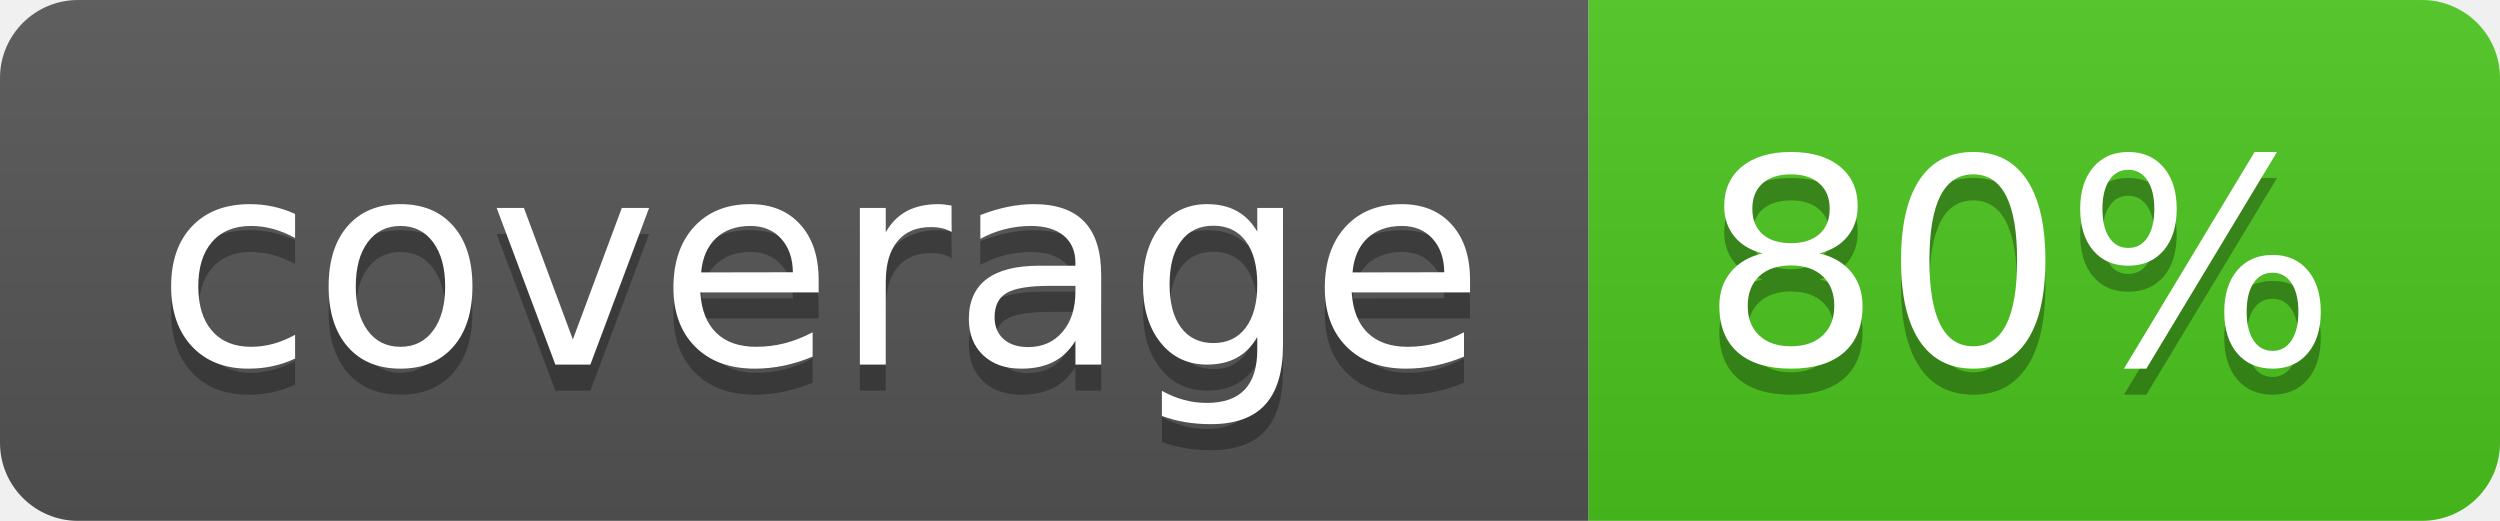
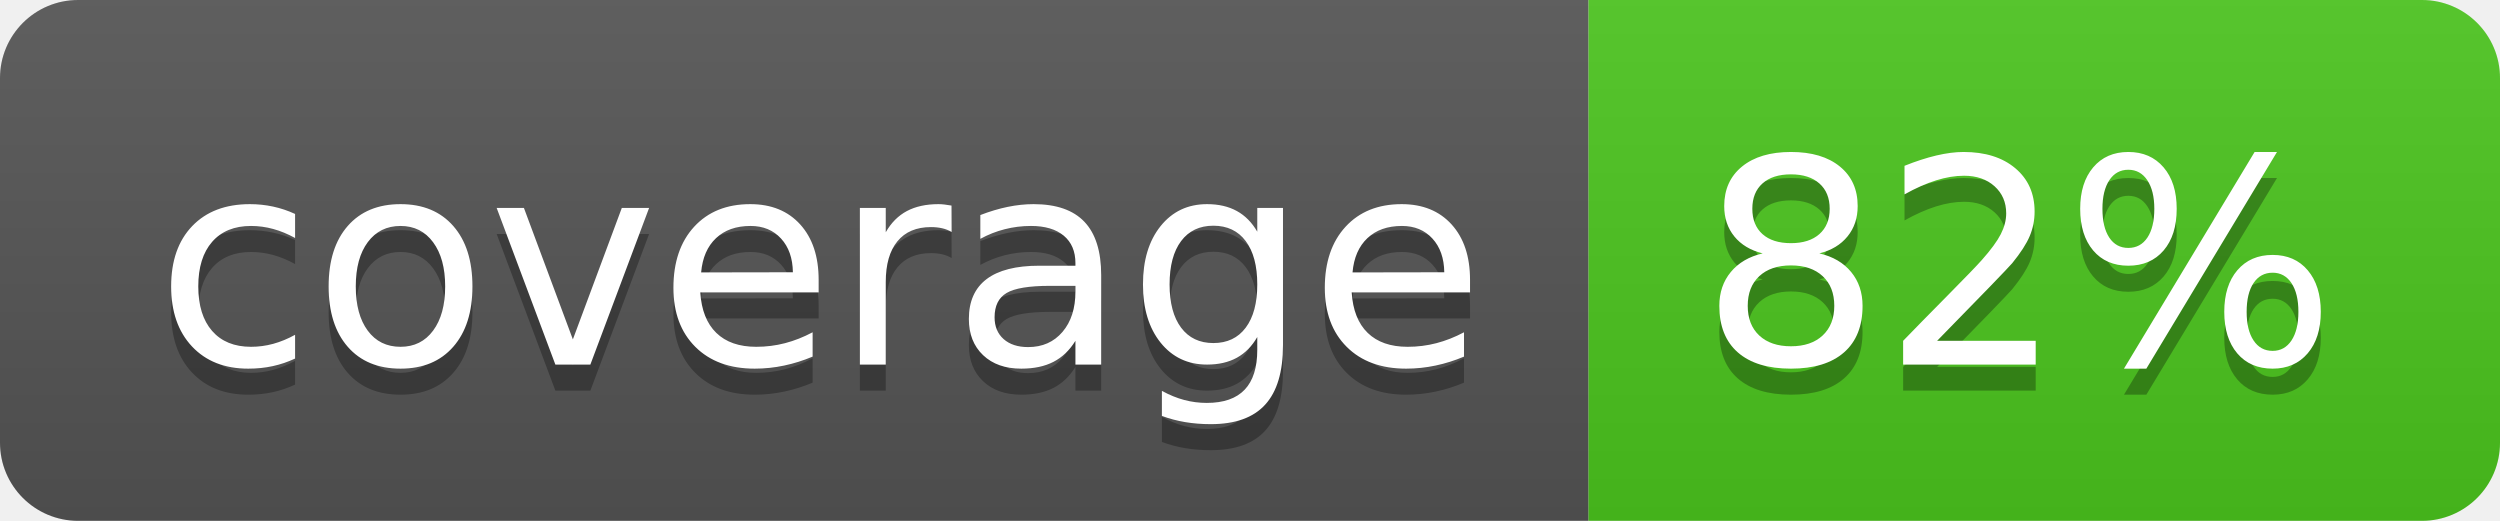
<svg xmlns="http://www.w3.org/2000/svg" width="96" height="20">
  <linearGradient id="b" x2="0" y2="100%">
    <stop offset="0" stop-color="#bbb" stop-opacity=".1" />
    <stop offset="1" stop-opacity=".1" />
  </linearGradient>
  <clipPath id="a">
    <rect width="96" height="20" rx="3" fill="#fff" />
  </clipPath>
  <g clip-path="url(#a)">
    <path fill="#555" d="M0 0h61v20H0z" />
    <path fill="#4CC61E" d="M61 0h35v20H61z" />
    <path fill="url(#b)" d="M0 0h96v20H0z" />
  </g>
  <g fill="#fff" text-anchor="middle" font-family="DejaVu Sans,Verdana,Geneva,sans-serif" font-size="110">
    <text x="315" y="150" fill="#010101" fill-opacity=".3" transform="scale(.1)" textLength="510">coverage</text>
    <text x="315" y="140" transform="scale(.1)" textLength="510">coverage</text>
-     <text x="775" y="150" fill="#010101" fill-opacity=".3" transform="scale(.1)" textLength="250">80%</text>
-     <text x="775" y="140" transform="scale(.1)" textLength="250">80%</text>
+     <text x="775" y="150" fill="#010101" fill-opacity=".3" transform="scale(.1)" textLength="250">82%</text>
+     <text x="775" y="140" transform="scale(.1)" textLength="250">82%</text>
  </g>
</svg>
